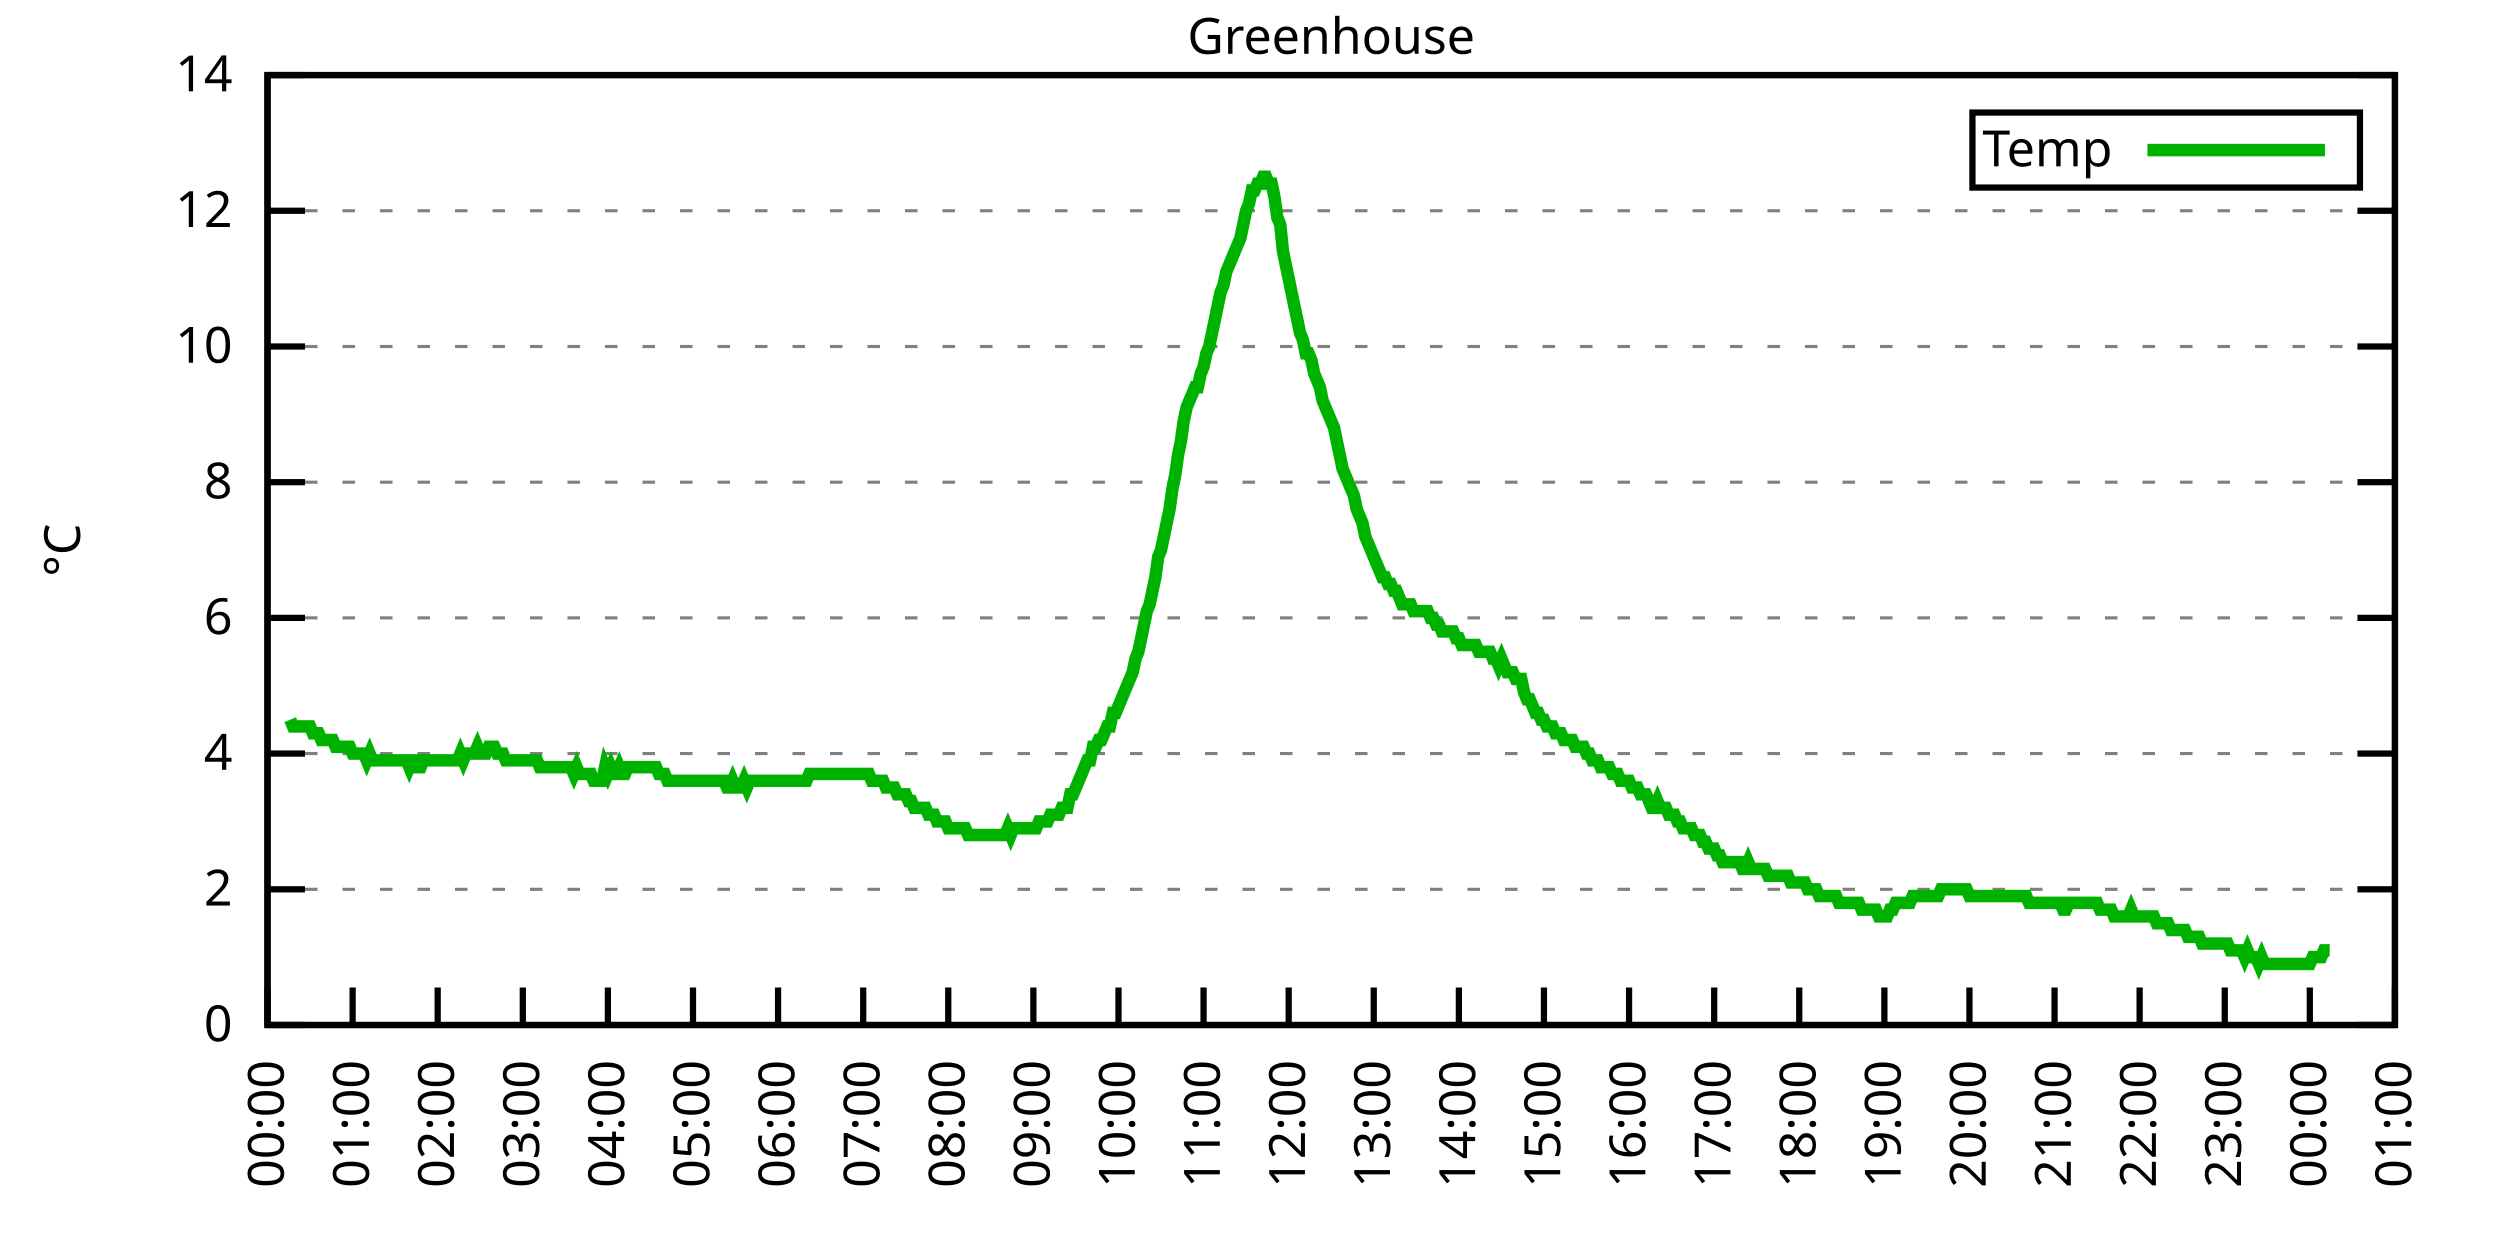
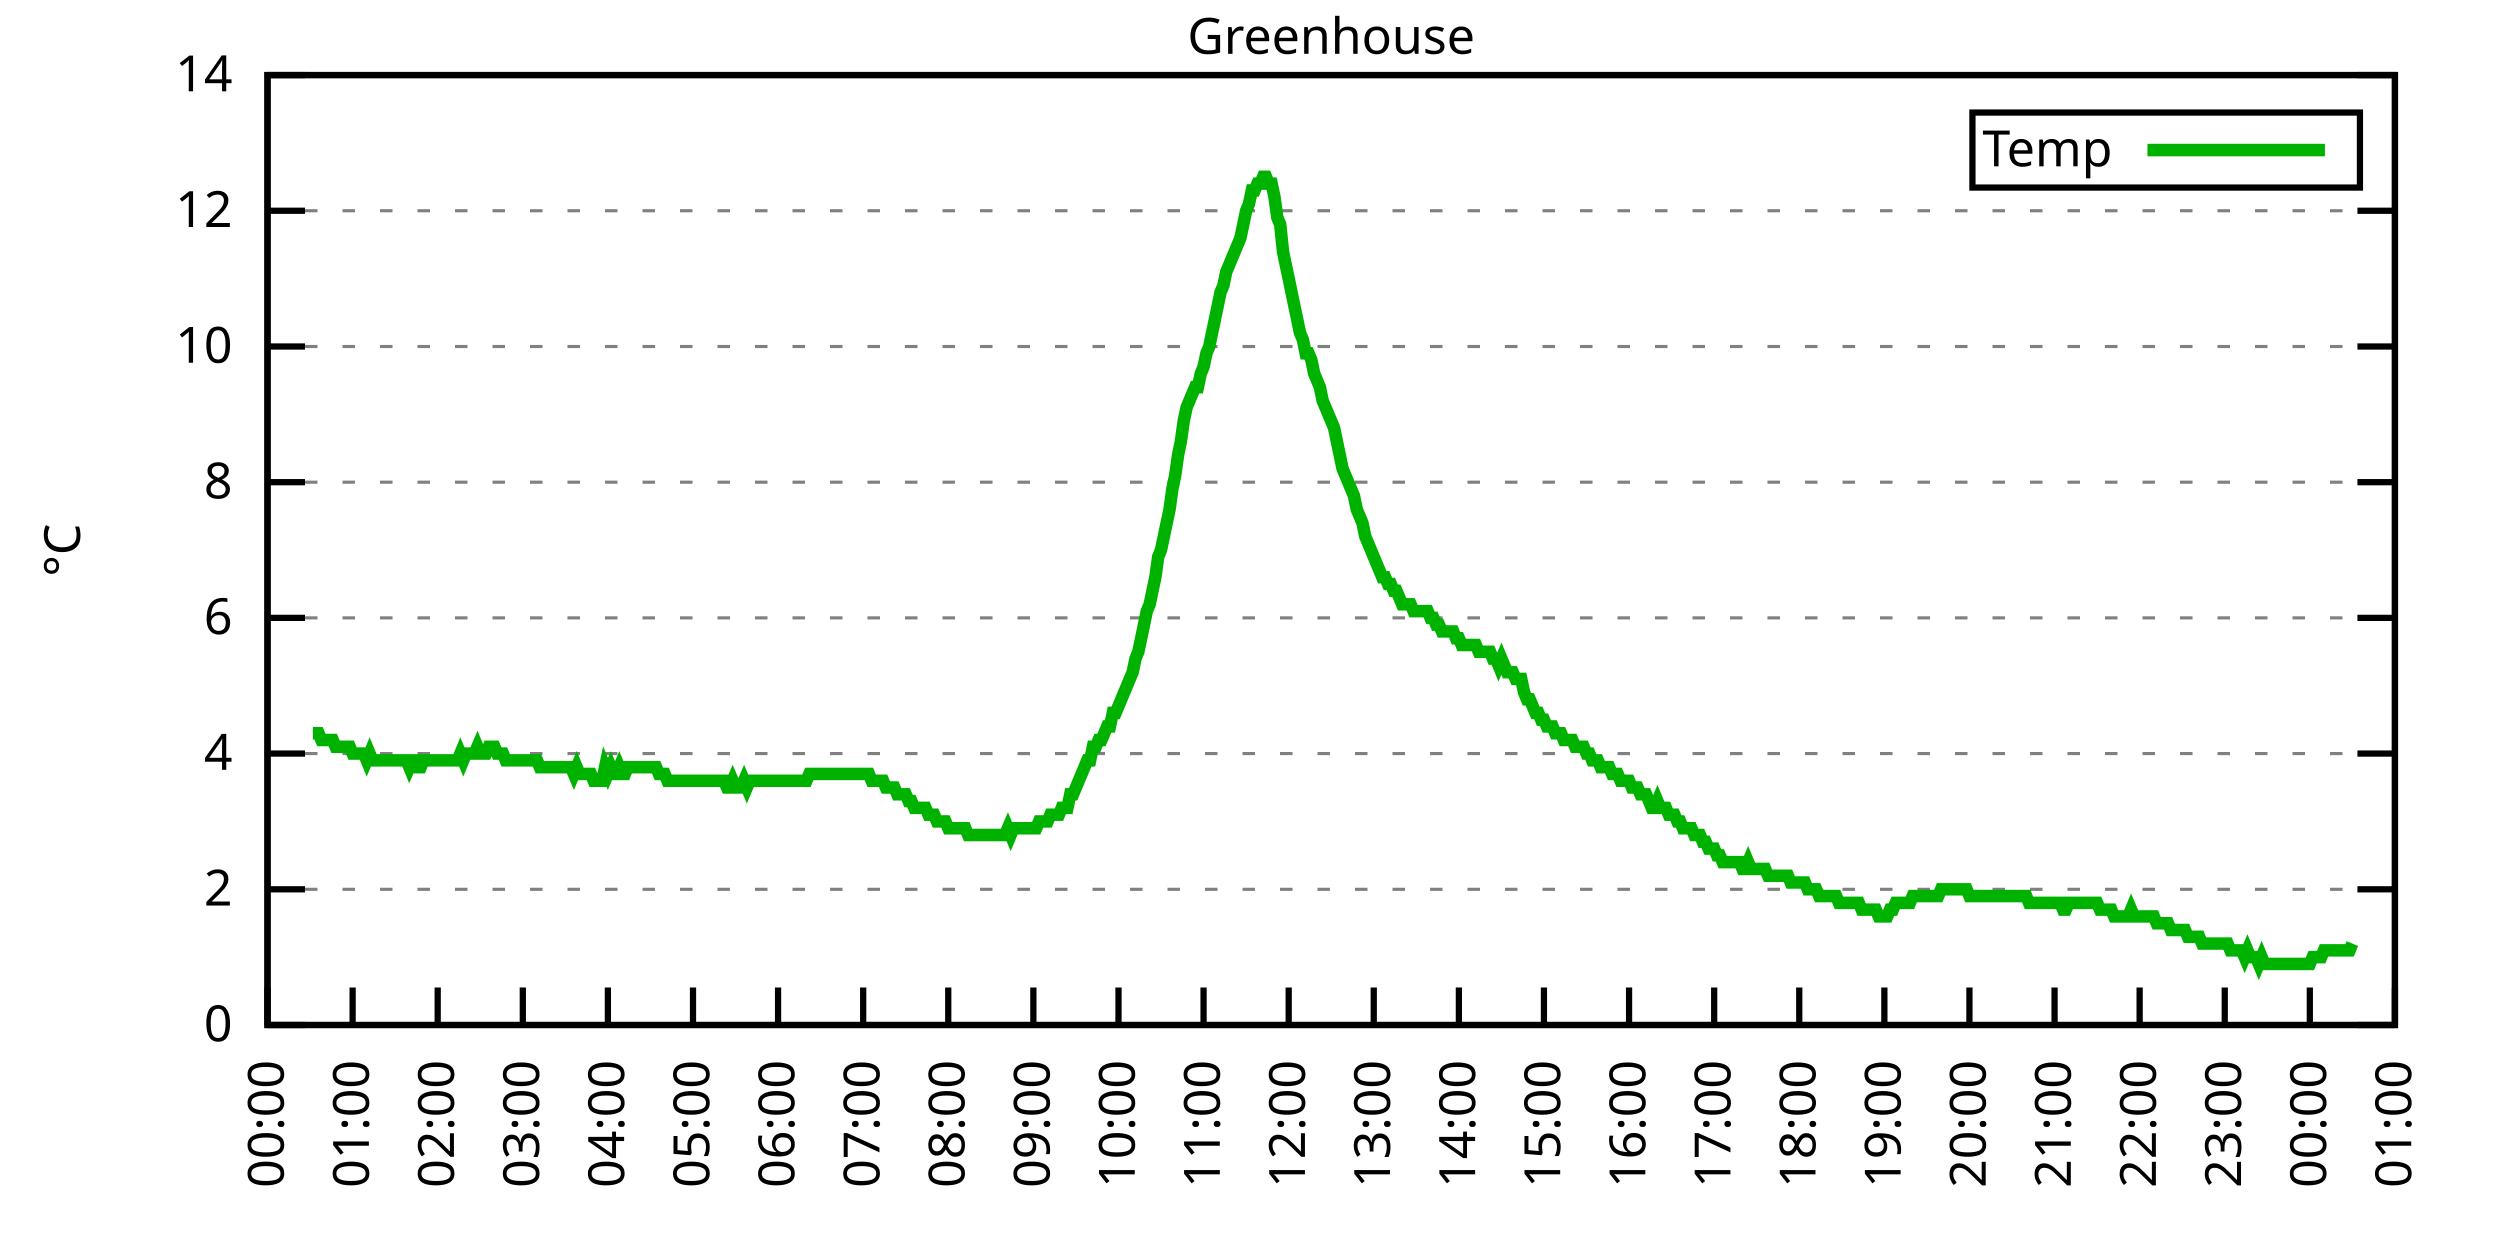
<svg xmlns="http://www.w3.org/2000/svg" xmlns:xlink="http://www.w3.org/1999/xlink" width="400" height="200" viewBox="0 0 400 200">
  <g id="gnuplot_canvas">
    <rect x="0" y="0" width="400" height="200" fill="none" />
    <defs>
      <circle id="gpDot" r="0.5" stroke-width="0.5" stroke="currentColor" />
      <path id="gpPt0" stroke-width="0.333" stroke="currentColor" d="M-1,0 h2 M0,-1 v2" />
      <path id="gpPt1" stroke-width="0.333" stroke="currentColor" d="M-1,-1 L1,1 M1,-1 L-1,1" />
      <path id="gpPt2" stroke-width="0.333" stroke="currentColor" d="M-1,0 L1,0 M0,-1 L0,1 M-1,-1 L1,1 M-1,1 L1,-1" />
      <rect id="gpPt3" stroke-width="0.333" stroke="currentColor" x="-1" y="-1" width="2" height="2" />
      <rect id="gpPt4" stroke-width="0.333" stroke="currentColor" fill="currentColor" x="-1" y="-1" width="2" height="2" />
      <circle id="gpPt5" stroke-width="0.333" stroke="currentColor" cx="0" cy="0" r="1" />
      <use xlink:href="#gpPt5" id="gpPt6" fill="currentColor" stroke="none" />
      <path id="gpPt7" stroke-width="0.333" stroke="currentColor" d="M0,-1.33 L-1.33,0.67 L1.33,0.67 z" />
      <use xlink:href="#gpPt7" id="gpPt8" fill="currentColor" stroke="none" />
      <use xlink:href="#gpPt7" id="gpPt9" stroke="currentColor" transform="rotate(180)" />
      <use xlink:href="#gpPt9" id="gpPt10" fill="currentColor" stroke="none" />
      <use xlink:href="#gpPt3" id="gpPt11" stroke="currentColor" transform="rotate(45)" />
      <use xlink:href="#gpPt11" id="gpPt12" fill="currentColor" stroke="none" />
      <path id="gpPt13" stroke-width="0.333" stroke="currentColor" d="M0,1.330 L1.265,0.411 L0.782,-1.067 L-0.782,-1.076 L-1.265,0.411 z" />
      <use xlink:href="#gpPt13" id="gpPt14" fill="currentColor" stroke="none" />
      <filter id="textbox" filterUnits="objectBoundingBox" x="0" y="0" height="1" width="1">
        <feFlood flood-color="white" flood-opacity="1" result="bgnd" />
        <feComposite in="SourceGraphic" in2="bgnd" operator="atop" />
      </filter>
      <filter id="greybox" filterUnits="objectBoundingBox" x="0" y="0" height="1" width="1">
        <feFlood flood-color="lightgrey" flood-opacity="1" result="grey" />
        <feComposite in="SourceGraphic" in2="grey" operator="atop" />
      </filter>
    </defs>
    <g fill="none" color="white" stroke="currentColor" stroke-width="1.00" stroke-linecap="butt" stroke-linejoin="miter">
</g>
    <g fill="none" color="black" stroke="currentColor" stroke-width="1.00" stroke-linecap="butt" stroke-linejoin="miter">
      <g stroke="none" shape-rendering="crispEdges">
        <polygon fill="rgb(255, 255, 255)" points="42.80,164.00 383.18,164.00 383.18,12.02 42.80,12.02 " />
      </g>
    </g>
    <g fill="none" color="black" stroke="currentColor" stroke-width="1.00" stroke-linecap="butt" stroke-linejoin="miter">
</g>
    <g fill="none" color="black" stroke="black" stroke-width="0.50" stroke-linecap="butt" stroke-linejoin="miter">
</g>
    <g fill="none" color="gray" stroke="currentColor" stroke-width="0.50" stroke-linecap="butt" stroke-linejoin="miter">
      <path stroke="gray" stroke-dasharray="2,4" class="gridline" d="M42.80,164.00 L383.19,164.00  " />
    </g>
    <g fill="none" color="gray" stroke="gray" stroke-width="1.00" stroke-linecap="butt" stroke-linejoin="miter">
</g>
    <g fill="none" color="black" stroke="currentColor" stroke-width="1.00" stroke-linecap="butt" stroke-linejoin="miter">
      <path stroke="black" d="M42.80,164.00 L48.80,164.00 M383.19,164.00 L377.19,164.00  " />
      <g transform="translate(37.20,166.60)" stroke="none" fill="black" font-family="Sans" font-size="8.00" text-anchor="end">
        <text>
          <tspan font-family="Sans"> 0</tspan>
        </text>
      </g>
    </g>
    <g fill="none" color="black" stroke="currentColor" stroke-width="1.00" stroke-linecap="butt" stroke-linejoin="miter">
</g>
    <g fill="none" color="black" stroke="black" stroke-width="0.50" stroke-linecap="butt" stroke-linejoin="miter">
</g>
    <g fill="none" color="gray" stroke="currentColor" stroke-width="0.50" stroke-linecap="butt" stroke-linejoin="miter">
      <path stroke="gray" stroke-dasharray="2,4" class="gridline" d="M42.80,142.29 L383.19,142.29  " />
    </g>
    <g fill="none" color="gray" stroke="gray" stroke-width="1.00" stroke-linecap="butt" stroke-linejoin="miter">
</g>
    <g fill="none" color="black" stroke="currentColor" stroke-width="1.00" stroke-linecap="butt" stroke-linejoin="miter">
      <path stroke="black" d="M42.80,142.29 L48.80,142.29 M383.19,142.29 L377.19,142.29  " />
      <g transform="translate(37.20,144.89)" stroke="none" fill="black" font-family="Sans" font-size="8.00" text-anchor="end">
        <text>
          <tspan font-family="Sans"> 2</tspan>
        </text>
      </g>
    </g>
    <g fill="none" color="black" stroke="currentColor" stroke-width="1.00" stroke-linecap="butt" stroke-linejoin="miter">
</g>
    <g fill="none" color="black" stroke="black" stroke-width="0.50" stroke-linecap="butt" stroke-linejoin="miter">
</g>
    <g fill="none" color="gray" stroke="currentColor" stroke-width="0.50" stroke-linecap="butt" stroke-linejoin="miter">
      <path stroke="gray" stroke-dasharray="2,4" class="gridline" d="M42.80,120.57 L383.19,120.57  " />
    </g>
    <g fill="none" color="gray" stroke="gray" stroke-width="1.00" stroke-linecap="butt" stroke-linejoin="miter">
</g>
    <g fill="none" color="black" stroke="currentColor" stroke-width="1.00" stroke-linecap="butt" stroke-linejoin="miter">
      <path stroke="black" d="M42.80,120.57 L48.80,120.57 M383.19,120.57 L377.19,120.57  " />
      <g transform="translate(37.20,123.17)" stroke="none" fill="black" font-family="Sans" font-size="8.00" text-anchor="end">
        <text>
          <tspan font-family="Sans"> 4</tspan>
        </text>
      </g>
    </g>
    <g fill="none" color="black" stroke="currentColor" stroke-width="1.00" stroke-linecap="butt" stroke-linejoin="miter">
</g>
    <g fill="none" color="black" stroke="black" stroke-width="0.50" stroke-linecap="butt" stroke-linejoin="miter">
</g>
    <g fill="none" color="gray" stroke="currentColor" stroke-width="0.50" stroke-linecap="butt" stroke-linejoin="miter">
      <path stroke="gray" stroke-dasharray="2,4" class="gridline" d="M42.80,98.86 L383.19,98.86  " />
    </g>
    <g fill="none" color="gray" stroke="gray" stroke-width="1.00" stroke-linecap="butt" stroke-linejoin="miter">
</g>
    <g fill="none" color="black" stroke="currentColor" stroke-width="1.00" stroke-linecap="butt" stroke-linejoin="miter">
      <path stroke="black" d="M42.80,98.86 L48.80,98.86 M383.19,98.86 L377.19,98.86  " />
      <g transform="translate(37.20,101.46)" stroke="none" fill="black" font-family="Sans" font-size="8.00" text-anchor="end">
        <text>
          <tspan font-family="Sans"> 6</tspan>
        </text>
      </g>
    </g>
    <g fill="none" color="black" stroke="currentColor" stroke-width="1.00" stroke-linecap="butt" stroke-linejoin="miter">
</g>
    <g fill="none" color="black" stroke="black" stroke-width="0.50" stroke-linecap="butt" stroke-linejoin="miter">
</g>
    <g fill="none" color="gray" stroke="currentColor" stroke-width="0.50" stroke-linecap="butt" stroke-linejoin="miter">
      <path stroke="gray" stroke-dasharray="2,4" class="gridline" d="M42.80,77.15 L383.19,77.15  " />
    </g>
    <g fill="none" color="gray" stroke="gray" stroke-width="1.00" stroke-linecap="butt" stroke-linejoin="miter">
</g>
    <g fill="none" color="black" stroke="currentColor" stroke-width="1.00" stroke-linecap="butt" stroke-linejoin="miter">
      <path stroke="black" d="M42.80,77.15 L48.80,77.15 M383.19,77.15 L377.19,77.15  " />
      <g transform="translate(37.20,79.75)" stroke="none" fill="black" font-family="Sans" font-size="8.00" text-anchor="end">
        <text>
          <tspan font-family="Sans"> 8</tspan>
        </text>
      </g>
    </g>
    <g fill="none" color="black" stroke="currentColor" stroke-width="1.00" stroke-linecap="butt" stroke-linejoin="miter">
</g>
    <g fill="none" color="black" stroke="black" stroke-width="0.50" stroke-linecap="butt" stroke-linejoin="miter">
</g>
    <g fill="none" color="gray" stroke="currentColor" stroke-width="0.50" stroke-linecap="butt" stroke-linejoin="miter">
      <path stroke="gray" stroke-dasharray="2,4" class="gridline" d="M42.80,55.44 L383.19,55.44  " />
    </g>
    <g fill="none" color="gray" stroke="gray" stroke-width="1.00" stroke-linecap="butt" stroke-linejoin="miter">
</g>
    <g fill="none" color="black" stroke="currentColor" stroke-width="1.00" stroke-linecap="butt" stroke-linejoin="miter">
      <path stroke="black" d="M42.80,55.44 L48.80,55.44 M383.19,55.44 L377.19,55.44  " />
      <g transform="translate(37.20,58.04)" stroke="none" fill="black" font-family="Sans" font-size="8.00" text-anchor="end">
        <text>
          <tspan font-family="Sans"> 10</tspan>
        </text>
      </g>
    </g>
    <g fill="none" color="black" stroke="currentColor" stroke-width="1.00" stroke-linecap="butt" stroke-linejoin="miter">
</g>
    <g fill="none" color="black" stroke="black" stroke-width="0.50" stroke-linecap="butt" stroke-linejoin="miter">
</g>
    <g fill="none" color="gray" stroke="currentColor" stroke-width="0.50" stroke-linecap="butt" stroke-linejoin="miter">
      <path stroke="gray" stroke-dasharray="2,4" class="gridline" d="M42.80,33.72 L383.19,33.72  " />
    </g>
    <g fill="none" color="gray" stroke="gray" stroke-width="1.00" stroke-linecap="butt" stroke-linejoin="miter">
</g>
    <g fill="none" color="black" stroke="currentColor" stroke-width="1.00" stroke-linecap="butt" stroke-linejoin="miter">
      <path stroke="black" d="M42.80,33.72 L48.80,33.72 M383.19,33.72 L377.19,33.72  " />
      <g transform="translate(37.20,36.32)" stroke="none" fill="black" font-family="Sans" font-size="8.00" text-anchor="end">
        <text>
          <tspan font-family="Sans"> 12</tspan>
        </text>
      </g>
    </g>
    <g fill="none" color="black" stroke="currentColor" stroke-width="1.00" stroke-linecap="butt" stroke-linejoin="miter">
</g>
    <g fill="none" color="black" stroke="black" stroke-width="0.50" stroke-linecap="butt" stroke-linejoin="miter">
</g>
    <g fill="none" color="gray" stroke="currentColor" stroke-width="0.50" stroke-linecap="butt" stroke-linejoin="miter">
      <path stroke="gray" stroke-dasharray="2,4" class="gridline" d="M42.80,12.01 L383.19,12.01  " />
    </g>
    <g fill="none" color="gray" stroke="gray" stroke-width="1.00" stroke-linecap="butt" stroke-linejoin="miter">
</g>
    <g fill="none" color="black" stroke="currentColor" stroke-width="1.00" stroke-linecap="butt" stroke-linejoin="miter">
      <path stroke="black" d="M42.80,12.01 L48.80,12.01 M383.19,12.01 L377.19,12.01  " />
      <g transform="translate(37.20,14.61)" stroke="none" fill="black" font-family="Sans" font-size="8.00" text-anchor="end">
        <text>
          <tspan font-family="Sans"> 14</tspan>
        </text>
      </g>
    </g>
    <g fill="none" color="black" stroke="currentColor" stroke-width="1.00" stroke-linecap="butt" stroke-linejoin="miter">
      <path stroke="black" d="M42.80,164.00 L42.80,158.00  " />
      <g transform="translate(45.40,169.60) rotate(270.00)" stroke="none" fill="black" font-family="Sans" font-size="8.00" text-anchor="end">
        <text>
          <tspan font-family="Sans">00:00</tspan>
        </text>
      </g>
    </g>
    <g fill="none" color="black" stroke="currentColor" stroke-width="1.00" stroke-linecap="butt" stroke-linejoin="miter">
      <path stroke="black" d="M56.42,164.00 L56.42,158.00  " />
      <g transform="translate(59.02,169.60) rotate(270.00)" stroke="none" fill="black" font-family="Sans" font-size="8.00" text-anchor="end">
        <text>
          <tspan font-family="Sans">01:00</tspan>
        </text>
      </g>
    </g>
    <g fill="none" color="black" stroke="currentColor" stroke-width="1.00" stroke-linecap="butt" stroke-linejoin="miter">
      <path stroke="black" d="M70.03,164.00 L70.03,158.00  " />
      <g transform="translate(72.63,169.60) rotate(270.00)" stroke="none" fill="black" font-family="Sans" font-size="8.00" text-anchor="end">
        <text>
          <tspan font-family="Sans">02:00</tspan>
        </text>
      </g>
    </g>
    <g fill="none" color="black" stroke="currentColor" stroke-width="1.00" stroke-linecap="butt" stroke-linejoin="miter">
      <path stroke="black" d="M83.65,164.00 L83.65,158.00  " />
      <g transform="translate(86.25,169.60) rotate(270.00)" stroke="none" fill="black" font-family="Sans" font-size="8.00" text-anchor="end">
        <text>
          <tspan font-family="Sans">03:00</tspan>
        </text>
      </g>
    </g>
    <g fill="none" color="black" stroke="currentColor" stroke-width="1.00" stroke-linecap="butt" stroke-linejoin="miter">
      <path stroke="black" d="M97.26,164.00 L97.26,158.00  " />
      <g transform="translate(99.86,169.60) rotate(270.00)" stroke="none" fill="black" font-family="Sans" font-size="8.00" text-anchor="end">
        <text>
          <tspan font-family="Sans">04:00</tspan>
        </text>
      </g>
    </g>
    <g fill="none" color="black" stroke="currentColor" stroke-width="1.00" stroke-linecap="butt" stroke-linejoin="miter">
      <path stroke="black" d="M110.88,164.00 L110.88,158.00  " />
      <g transform="translate(113.48,169.60) rotate(270.00)" stroke="none" fill="black" font-family="Sans" font-size="8.00" text-anchor="end">
        <text>
          <tspan font-family="Sans">05:00</tspan>
        </text>
      </g>
    </g>
    <g fill="none" color="black" stroke="currentColor" stroke-width="1.00" stroke-linecap="butt" stroke-linejoin="miter">
      <path stroke="black" d="M124.49,164.00 L124.49,158.00  " />
      <g transform="translate(127.09,169.60) rotate(270.00)" stroke="none" fill="black" font-family="Sans" font-size="8.00" text-anchor="end">
        <text>
          <tspan font-family="Sans">06:00</tspan>
        </text>
      </g>
    </g>
    <g fill="none" color="black" stroke="currentColor" stroke-width="1.00" stroke-linecap="butt" stroke-linejoin="miter">
      <path stroke="black" d="M138.11,164.00 L138.11,158.00  " />
      <g transform="translate(140.71,169.60) rotate(270.00)" stroke="none" fill="black" font-family="Sans" font-size="8.00" text-anchor="end">
        <text>
          <tspan font-family="Sans">07:00</tspan>
        </text>
      </g>
    </g>
    <g fill="none" color="black" stroke="currentColor" stroke-width="1.00" stroke-linecap="butt" stroke-linejoin="miter">
      <path stroke="black" d="M151.72,164.00 L151.72,158.00  " />
      <g transform="translate(154.32,169.60) rotate(270.00)" stroke="none" fill="black" font-family="Sans" font-size="8.00" text-anchor="end">
        <text>
          <tspan font-family="Sans">08:00</tspan>
        </text>
      </g>
    </g>
    <g fill="none" color="black" stroke="currentColor" stroke-width="1.00" stroke-linecap="butt" stroke-linejoin="miter">
      <path stroke="black" d="M165.34,164.00 L165.34,158.00  " />
      <g transform="translate(167.94,169.60) rotate(270.00)" stroke="none" fill="black" font-family="Sans" font-size="8.00" text-anchor="end">
        <text>
          <tspan font-family="Sans">09:00</tspan>
        </text>
      </g>
    </g>
    <g fill="none" color="black" stroke="currentColor" stroke-width="1.00" stroke-linecap="butt" stroke-linejoin="miter">
      <path stroke="black" d="M178.96,164.00 L178.96,158.00  " />
      <g transform="translate(181.56,169.60) rotate(270.00)" stroke="none" fill="black" font-family="Sans" font-size="8.00" text-anchor="end">
        <text>
          <tspan font-family="Sans">10:00</tspan>
        </text>
      </g>
    </g>
    <g fill="none" color="black" stroke="currentColor" stroke-width="1.00" stroke-linecap="butt" stroke-linejoin="miter">
      <path stroke="black" d="M192.57,164.00 L192.57,158.00  " />
      <g transform="translate(195.17,169.60) rotate(270.00)" stroke="none" fill="black" font-family="Sans" font-size="8.00" text-anchor="end">
        <text>
          <tspan font-family="Sans">11:00</tspan>
        </text>
      </g>
    </g>
    <g fill="none" color="black" stroke="currentColor" stroke-width="1.00" stroke-linecap="butt" stroke-linejoin="miter">
      <path stroke="black" d="M206.19,164.00 L206.19,158.00  " />
      <g transform="translate(208.79,169.60) rotate(270.00)" stroke="none" fill="black" font-family="Sans" font-size="8.00" text-anchor="end">
        <text>
          <tspan font-family="Sans">12:00</tspan>
        </text>
      </g>
    </g>
    <g fill="none" color="black" stroke="currentColor" stroke-width="1.00" stroke-linecap="butt" stroke-linejoin="miter">
      <path stroke="black" d="M219.80,164.00 L219.80,158.00  " />
      <g transform="translate(222.40,169.60) rotate(270.00)" stroke="none" fill="black" font-family="Sans" font-size="8.00" text-anchor="end">
        <text>
          <tspan font-family="Sans">13:00</tspan>
        </text>
      </g>
    </g>
    <g fill="none" color="black" stroke="currentColor" stroke-width="1.00" stroke-linecap="butt" stroke-linejoin="miter">
      <path stroke="black" d="M233.42,164.00 L233.42,158.00  " />
      <g transform="translate(236.02,169.60) rotate(270.00)" stroke="none" fill="black" font-family="Sans" font-size="8.00" text-anchor="end">
        <text>
          <tspan font-family="Sans">14:00</tspan>
        </text>
      </g>
    </g>
    <g fill="none" color="black" stroke="currentColor" stroke-width="1.00" stroke-linecap="butt" stroke-linejoin="miter">
      <path stroke="black" d="M247.03,164.00 L247.03,158.00  " />
      <g transform="translate(249.63,169.60) rotate(270.00)" stroke="none" fill="black" font-family="Sans" font-size="8.00" text-anchor="end">
        <text>
          <tspan font-family="Sans">15:00</tspan>
        </text>
      </g>
    </g>
    <g fill="none" color="black" stroke="currentColor" stroke-width="1.00" stroke-linecap="butt" stroke-linejoin="miter">
      <path stroke="black" d="M260.65,164.00 L260.65,158.00  " />
      <g transform="translate(263.25,169.60) rotate(270.00)" stroke="none" fill="black" font-family="Sans" font-size="8.00" text-anchor="end">
        <text>
          <tspan font-family="Sans">16:00</tspan>
        </text>
      </g>
    </g>
    <g fill="none" color="black" stroke="currentColor" stroke-width="1.00" stroke-linecap="butt" stroke-linejoin="miter">
      <path stroke="black" d="M274.27,164.00 L274.27,158.00  " />
      <g transform="translate(276.87,169.60) rotate(270.00)" stroke="none" fill="black" font-family="Sans" font-size="8.00" text-anchor="end">
        <text>
          <tspan font-family="Sans">17:00</tspan>
        </text>
      </g>
    </g>
    <g fill="none" color="black" stroke="currentColor" stroke-width="1.00" stroke-linecap="butt" stroke-linejoin="miter">
      <path stroke="black" d="M287.88,164.00 L287.88,158.00  " />
      <g transform="translate(290.48,169.60) rotate(270.00)" stroke="none" fill="black" font-family="Sans" font-size="8.00" text-anchor="end">
        <text>
          <tspan font-family="Sans">18:00</tspan>
        </text>
      </g>
    </g>
    <g fill="none" color="black" stroke="currentColor" stroke-width="1.00" stroke-linecap="butt" stroke-linejoin="miter">
      <path stroke="black" d="M301.50,164.00 L301.50,158.00  " />
      <g transform="translate(304.10,169.60) rotate(270.00)" stroke="none" fill="black" font-family="Sans" font-size="8.00" text-anchor="end">
        <text>
          <tspan font-family="Sans">19:00</tspan>
        </text>
      </g>
    </g>
    <g fill="none" color="black" stroke="currentColor" stroke-width="1.00" stroke-linecap="butt" stroke-linejoin="miter">
      <path stroke="black" d="M315.11,164.00 L315.11,158.00  " />
      <g transform="translate(317.71,169.60) rotate(270.00)" stroke="none" fill="black" font-family="Sans" font-size="8.00" text-anchor="end">
        <text>
          <tspan font-family="Sans">20:00</tspan>
        </text>
      </g>
    </g>
    <g fill="none" color="black" stroke="currentColor" stroke-width="1.00" stroke-linecap="butt" stroke-linejoin="miter">
      <path stroke="black" d="M328.73,164.00 L328.73,158.00  " />
      <g transform="translate(331.33,169.60) rotate(270.00)" stroke="none" fill="black" font-family="Sans" font-size="8.00" text-anchor="end">
        <text>
          <tspan font-family="Sans">21:00</tspan>
        </text>
      </g>
    </g>
    <g fill="none" color="black" stroke="currentColor" stroke-width="1.00" stroke-linecap="butt" stroke-linejoin="miter">
      <path stroke="black" d="M342.34,164.00 L342.34,158.00  " />
      <g transform="translate(344.94,169.60) rotate(270.00)" stroke="none" fill="black" font-family="Sans" font-size="8.00" text-anchor="end">
        <text>
          <tspan font-family="Sans">22:00</tspan>
        </text>
      </g>
    </g>
    <g fill="none" color="black" stroke="currentColor" stroke-width="1.00" stroke-linecap="butt" stroke-linejoin="miter">
      <path stroke="black" d="M355.96,164.00 L355.96,158.00  " />
      <g transform="translate(358.56,169.60) rotate(270.00)" stroke="none" fill="black" font-family="Sans" font-size="8.00" text-anchor="end">
        <text>
          <tspan font-family="Sans">23:00</tspan>
        </text>
      </g>
    </g>
    <g fill="none" color="black" stroke="currentColor" stroke-width="1.00" stroke-linecap="butt" stroke-linejoin="miter">
      <path stroke="black" d="M369.57,164.00 L369.57,158.00  " />
      <g transform="translate(372.17,169.60) rotate(270.00)" stroke="none" fill="black" font-family="Sans" font-size="8.00" text-anchor="end">
        <text>
          <tspan font-family="Sans">00:00</tspan>
        </text>
      </g>
    </g>
    <g fill="none" color="black" stroke="currentColor" stroke-width="1.00" stroke-linecap="butt" stroke-linejoin="miter">
      <path stroke="black" d="M383.19,164.00 L383.19,158.00  " />
      <g transform="translate(385.79,169.60) rotate(270.00)" stroke="none" fill="black" font-family="Sans" font-size="8.00" text-anchor="end">
        <text>
          <tspan font-family="Sans">01:00</tspan>
        </text>
      </g>
    </g>
    <g fill="none" color="black" stroke="currentColor" stroke-width="1.00" stroke-linecap="butt" stroke-linejoin="miter">
</g>
    <g fill="none" color="black" stroke="currentColor" stroke-width="1.00" stroke-linecap="butt" stroke-linejoin="miter">
      <path stroke="black" d="M42.80,12.01 L42.80,164.00 L383.19,164.00 L383.19,12.01 L42.80,12.01 Z  " />
    </g>
    <g fill="none" color="black" stroke="currentColor" stroke-width="1.00" stroke-linecap="butt" stroke-linejoin="miter">
</g>
    <g fill="none" color="black" stroke="currentColor" stroke-width="1.00" stroke-linecap="butt" stroke-linejoin="miter">
      <path stroke="black" d="M315.59,30.01 L315.59,18.01 L377.59,18.01 L377.59,30.01 L315.59,30.01 Z  " />
    </g>
    <g id="Greenhouse_plot_1">
      <g fill="none" color="white" stroke="black" stroke-width="2.00" stroke-linecap="butt" stroke-linejoin="miter">
</g>
      <g fill="none" color="black" stroke="currentColor" stroke-width="2.00" stroke-linecap="butt" stroke-linejoin="miter">
        <g transform="translate(337.99,26.61)" stroke="none" fill="black" font-family="Sans" font-size="8.00" text-anchor="end">
          <text>
            <tspan font-family="Sans">Temp</tspan>
          </text>
        </g>
      </g>
      <g fill="none" color="black" stroke="currentColor" stroke-width="2.00" stroke-linecap="butt" stroke-linejoin="miter">
-         <path stroke="rgb(  0, 178,   0)" d="M343.59,24.01 L371.99,24.01 M46.43,115.15 L46.88,116.23 L47.34,116.23 L47.79,116.23 L48.25,116.23 L48.70,116.23   L49.15,116.23 L49.61,116.23 L50.06,117.32 L50.52,117.32 L50.97,117.32 L51.42,118.40 L51.88,118.40 L52.33,118.40   L52.78,118.40 L53.24,118.40 L53.69,119.49 L54.15,119.49 L54.60,119.49 L55.05,119.49 L55.51,119.49 L55.96,119.49   L56.42,120.57 L56.87,120.57 L57.32,120.57 L57.78,120.57 L58.23,120.57 L58.68,121.66 L59.14,120.57 L59.59,121.66   L60.05,121.66 L60.50,121.66 L60.95,121.66 L61.41,121.66 L61.86,121.66 L62.32,121.66 L62.77,121.66 L63.22,121.66   L63.68,121.66 L64.13,121.66 L64.58,121.66 L65.04,121.66 L65.49,122.75 L65.95,121.66 L66.40,121.66 L66.85,122.75   L67.31,122.75 L67.76,121.66 L68.22,121.66 L68.67,121.66 L69.12,121.66 L69.58,121.66 L70.03,121.66 L70.49,121.66   L70.94,121.66 L71.39,121.66 L71.85,121.66 L72.30,121.66 L72.75,121.66 L73.21,121.66 L73.66,120.57 L74.12,121.66   L74.57,120.57 L75.02,120.57 L75.48,120.57 L75.93,120.57 L76.39,119.49 L76.84,120.57 L77.29,120.57 L77.75,120.57   L78.20,119.49 L78.65,119.49 L79.11,119.49 L79.56,120.57 L80.02,120.57 L80.47,120.57 L80.92,121.66 L81.38,121.66   L81.83,121.66 L82.29,121.66 L82.74,121.66 L83.19,121.66 L83.65,121.66 L84.10,121.66 L84.55,121.66 L85.01,121.66   L85.46,121.66 L85.92,121.66 L86.37,122.75 L86.82,122.75 L87.28,122.75 L87.73,122.75 L88.19,122.75 L88.64,122.75   L89.09,122.75 L89.55,122.75 L90.00,122.75 L90.45,122.75 L90.91,122.75 L91.36,122.75 L91.82,123.83 L92.27,122.75   L92.72,123.83 L93.18,123.83 L93.63,123.83 L94.09,123.83 L94.54,123.83 L94.99,124.92 L95.45,124.92 L95.90,124.92   L96.35,124.92 L96.81,122.75 L97.26,123.83 L97.72,122.75 L98.17,123.83 L98.62,123.83 L99.08,122.75 L99.53,123.83   L99.99,123.83 L100.44,122.75 L100.89,122.75 L101.35,122.75 L101.80,122.75 L102.25,122.75 L102.71,122.75 L103.16,122.75   L103.62,122.75 L104.07,122.75 L104.52,122.75 L104.98,122.75 L105.43,123.83 L105.89,123.83 L106.34,123.83 L106.79,124.92   L107.25,124.92 L107.70,124.92 L108.15,124.92 L108.61,124.92 L109.06,124.92 L109.52,124.92 L109.97,124.92 L110.42,124.92   L110.88,124.92 L111.33,124.92 L111.79,124.92 L112.24,124.92 L112.69,124.92 L113.15,124.92 L113.60,124.92 L114.05,124.92   L114.51,124.92 L114.96,124.92 L115.42,124.92 L115.87,124.92 L116.32,126.00 L116.78,126.00 L117.23,124.92 L117.69,126.00   L118.14,126.00 L118.59,126.00 L119.05,124.92 L119.50,126.00 L119.96,124.92 L120.41,124.92 L120.86,124.92 L121.32,124.92   L121.77,124.92 L122.22,124.92 L122.68,124.92 L123.13,124.92 L123.59,124.92 L124.04,124.92 L124.49,124.92 L124.95,124.92   L125.40,124.92 L125.86,124.92 L126.31,124.92 L126.76,124.92 L127.22,124.92 L127.67,124.92 L128.12,124.92 L128.58,124.92   L129.03,124.92 L129.49,123.83 L129.94,123.83 L130.39,123.83 L130.85,123.83 L131.30,123.83 L131.76,123.83 L132.21,123.83   L132.66,123.83 L133.12,123.83 L133.57,123.83 L134.02,123.83 L134.48,123.83 L134.93,123.83 L135.39,123.83 L135.84,123.83   L136.29,123.83 L136.75,123.83 L137.20,123.83 L137.66,123.83 L138.11,123.83 L138.56,123.83 L139.02,123.83 L139.47,124.92   L139.92,124.92 L140.38,124.92 L140.83,124.92 L141.29,124.92 L141.74,126.00 L142.19,126.00 L142.65,126.00 L143.10,126.00   L143.56,127.09 L144.01,127.09 L144.46,127.09 L144.92,127.09 L145.37,128.17 L145.82,128.17 L146.28,129.26 L146.73,129.26   L147.19,129.26 L147.64,129.26 L148.09,129.26 L148.55,130.35 L149.00,130.35 L149.46,130.35 L149.91,131.43 L150.36,131.43   L150.82,131.43 L151.27,131.43 L151.72,132.52 L152.18,132.52 L152.63,132.52 L153.09,132.52 L153.54,132.52 L153.99,132.52   L154.45,132.52 L154.90,133.60 L155.36,133.60 L155.81,133.60 L156.26,133.60 L156.72,133.60 L157.17,133.60 L157.62,133.60   L158.08,133.60 L158.53,133.60 L158.99,133.60 L159.44,133.60 L159.89,133.60 L160.35,133.60 L160.80,133.60 L161.26,132.52   L161.71,133.60 L162.16,132.52 L162.62,132.52 L163.07,132.52 L163.52,132.52 L163.98,132.52 L164.43,132.52 L164.89,132.52   L165.34,132.52 L165.79,132.52 L166.25,131.43 L166.70,131.43 L167.16,131.43 L167.61,131.43 L168.06,130.35 L168.52,130.35   L168.97,130.35 L169.43,130.35 L169.88,129.26 L170.33,129.26 L170.79,129.26 L171.24,127.09 L171.69,127.09 L172.15,126.00   L172.60,124.92 L173.06,123.83 L173.51,122.75 L173.96,121.66 L174.42,121.66 L174.87,119.49 L175.33,119.49 L175.78,118.40   L176.23,118.40 L176.69,117.32 L177.14,116.23 L177.59,116.23 L178.05,114.06 L178.50,114.06 L178.96,112.97 L179.41,111.89   L179.86,110.80 L180.32,109.72 L180.77,108.63 L181.23,107.55 L181.68,105.38 L182.13,104.29 L182.59,102.12 L183.04,99.95   L183.49,97.78 L183.95,96.69 L184.40,94.52 L184.86,92.35 L185.31,89.09 L185.76,88.00 L186.22,85.83 L186.67,83.66   L187.13,81.49 L187.58,78.23 L188.03,76.06 L188.49,72.81 L188.94,70.63 L189.39,67.38 L189.85,65.21 L190.30,64.12   L190.76,63.04 L191.21,61.95 L191.66,61.95 L192.12,59.78 L192.57,58.69 L193.03,56.52 L193.48,55.44 L193.93,53.26   L194.39,51.09 L194.84,48.92 L195.29,46.75 L195.75,45.66 L196.20,43.49 L196.66,42.41 L197.11,41.32 L197.56,40.24   L198.02,39.15 L198.47,38.07 L198.93,35.89 L199.38,33.72 L199.83,32.64 L200.29,30.47 L200.74,30.47 L201.19,29.38   L201.65,29.38 L202.10,28.29 L202.56,28.29 L203.01,29.38 L203.46,29.38 L203.92,31.55 L204.37,34.81 L204.83,35.89   L205.28,40.24 L205.73,42.41 L206.19,44.58 L206.64,46.75 L207.09,48.92 L207.55,51.09 L208.00,53.26 L208.46,54.35   L208.91,56.52 L209.36,56.52 L209.82,57.61 L210.27,59.78 L210.73,60.86 L211.18,61.95 L211.63,64.12 L212.09,65.21   L212.54,66.29 L213.00,67.38 L213.45,68.46 L213.90,70.63 L214.36,72.81 L214.81,74.98 L215.26,76.06 L215.72,77.15   L216.17,78.23 L216.63,79.32 L217.08,81.49 L217.53,82.58 L217.99,83.66 L218.44,85.83 L218.90,86.92 L219.35,88.00   L219.80,89.09 L220.26,90.18 L220.71,91.26 L221.16,92.35 L221.62,92.35 L222.07,93.43 L222.53,93.43 L222.98,94.52   L223.43,94.52 L223.89,95.60 L224.34,96.69 L224.80,96.69 L225.25,96.69 L225.70,96.69 L226.16,97.78 L226.61,97.78   L227.06,97.78 L227.52,97.78 L227.97,97.78 L228.43,97.78 L228.88,98.86 L229.33,98.86 L229.79,99.95 L230.24,99.95   L230.70,101.03 L231.15,101.03 L231.60,101.03 L232.06,101.03 L232.51,101.03 L232.96,102.12 L233.42,102.12 L233.87,103.20   L234.33,103.20 L234.78,103.20 L235.23,103.20 L235.69,103.20 L236.14,103.20 L236.60,104.29 L237.05,104.29 L237.50,104.29   L237.96,104.29 L238.41,104.29 L238.86,105.38 L239.32,105.38 L239.77,106.46 L240.23,105.38 L240.68,106.46 L241.13,107.55   L241.59,107.55 L242.04,107.55 L242.50,108.63 L242.95,108.63 L243.40,108.63 L243.86,110.80 L244.31,111.89 L244.76,111.89   L245.22,112.97 L245.67,114.06 L246.13,114.06 L246.58,115.15 L247.03,115.15 L247.49,116.23 L247.94,116.23 L248.40,116.23   L248.85,117.32 L249.30,117.32 L249.76,117.32 L250.21,118.40 L250.66,118.40 L251.12,118.40 L251.57,118.40 L252.03,119.49   L252.48,119.49 L252.93,119.49 L253.39,119.49 L253.84,120.57 L254.30,120.57 L254.75,121.66 L255.20,121.66 L255.66,121.66   L256.11,122.75 L256.56,122.75 L257.02,122.75 L257.47,122.75 L257.93,123.83 L258.38,123.83 L258.83,123.83 L259.29,124.92   L259.74,124.92 L260.20,124.92 L260.65,124.92 L261.10,126.00 L261.56,126.00 L262.01,126.00 L262.47,127.09 L262.92,127.09   L263.37,127.09 L263.83,128.17 L264.28,129.26 L264.73,129.26 L265.19,128.17 L265.64,129.26 L266.10,129.26 L266.55,129.26   L267.00,130.35 L267.46,130.35 L267.91,130.35 L268.37,131.43 L268.82,131.43 L269.27,132.52 L269.73,132.52 L270.18,132.52   L270.63,132.52 L271.09,133.60 L271.54,133.60 L272.00,133.60 L272.45,134.69 L272.90,134.69 L273.36,135.77 L273.81,135.77   L274.27,135.77 L274.72,136.86 L275.17,136.86 L275.63,137.94 L276.08,137.94 L276.53,137.94 L276.99,137.94 L277.44,137.94   L277.90,137.94 L278.35,137.94 L278.80,139.03 L279.26,139.03 L279.71,137.94 L280.17,139.03 L280.62,139.03 L281.07,139.03   L281.53,139.03 L281.98,139.03 L282.43,139.03 L282.89,140.12 L283.34,140.12 L283.80,140.12 L284.25,140.12 L284.70,140.12   L285.16,140.12 L285.61,140.12 L286.07,140.12 L286.52,141.20 L286.97,141.20 L287.43,141.20 L287.88,141.20 L288.33,141.20   L288.79,141.20 L289.24,142.29 L289.70,142.29 L290.15,142.29 L290.60,142.29 L291.06,143.37 L291.51,143.37 L291.97,143.37   L292.42,143.37 L292.87,143.37 L293.33,143.37 L293.78,143.37 L294.23,144.46 L294.69,144.46 L295.14,144.46 L295.60,144.46   L296.05,144.46 L296.50,144.46 L296.96,144.46 L297.41,144.46 L297.87,145.54 L298.32,145.54 L298.77,145.54 L299.23,145.54   L299.68,145.54 L300.13,145.54 L300.59,146.63 L301.04,146.63 L301.50,146.63 L301.95,146.63 L302.40,145.54 L302.86,145.54   L303.31,144.46 L303.77,144.46 L304.22,144.46 L304.67,144.46 L305.13,144.46 L305.58,144.46 L306.03,143.37 L306.49,143.37   L306.94,143.37 L307.40,143.37 L307.85,143.37 L308.30,143.37 L308.76,143.37 L309.21,143.37 L309.67,143.37 L310.12,143.37   L310.57,142.29 L311.03,142.29 L311.48,142.29 L311.94,142.29 L312.39,142.29 L312.84,142.29 L313.30,142.29 L313.75,142.29   L314.20,142.29 L314.66,142.29 L315.11,143.37 L315.57,143.37 L316.02,143.37 L316.47,143.37 L316.93,143.37 L317.38,143.37   L317.84,143.37 L318.29,143.37 L318.74,143.37 L319.20,143.37 L319.65,143.37 L320.10,143.37 L320.56,143.37 L321.01,143.37   L321.47,143.37 L321.92,143.37 L322.37,143.37 L322.83,143.37 L323.28,143.37 L323.74,143.37 L324.19,143.37 L324.64,144.46   L325.10,144.46 L325.55,144.46 L326.00,144.46 L326.46,144.46 L326.91,144.46 L327.37,144.46 L327.82,144.46 L328.27,144.46   L328.73,144.46 L329.18,144.46 L329.64,144.46 L330.09,145.54 L330.54,145.54 L331.00,144.46 L331.45,144.46 L331.90,144.46   L332.36,144.46 L332.81,144.46 L333.27,144.46 L333.72,144.46 L334.17,144.46 L334.63,144.46 L335.08,144.46 L335.54,144.46   L335.99,145.54 L336.44,145.54 L336.90,145.54 L337.35,145.54 L337.80,145.54 L338.26,146.63 L338.71,146.63 L339.17,146.63   L339.62,146.63 L340.07,146.63 L340.53,146.63 L340.98,145.54 L341.44,146.63 L341.89,146.63 L342.34,146.63 L342.80,146.63   L343.25,146.63 L343.70,146.63 L344.16,146.63 L344.61,146.63 L345.07,147.72 L345.52,147.72 L345.97,147.72 L346.43,147.72   L346.88,147.72 L347.34,148.80 L347.79,148.80 L348.24,148.80 L348.70,148.80 L349.15,148.80 L349.60,148.80 L350.06,149.89   L350.51,149.89 L350.97,149.89 L351.42,149.89 L351.87,149.89 L352.33,150.97 L352.78,150.97 L353.24,150.97 L353.69,150.97   L354.14,150.97 L354.60,150.97 L355.05,150.97 L355.50,150.97 L355.96,150.97 L356.41,150.97 L356.87,152.06 L357.32,152.06   L357.77,152.06 L358.23,152.06 L358.68,152.06 L359.14,153.14 L359.59,152.06 L360.04,153.14 L360.50,153.14 L360.95,153.14   L361.41,154.23 L361.86,153.14 L362.31,154.23 L362.77,154.23 L363.22,154.23 L363.67,154.23 L364.13,154.23 L364.58,154.23   L365.04,154.23 L365.49,154.23 L365.94,154.23 L366.40,154.23 L366.85,154.23 L367.31,154.23 L367.76,154.23 L368.21,154.23   L368.67,154.23 L369.12,154.23 L369.57,154.23 L370.03,153.14 L370.48,153.14 L370.94,153.14 L371.39,153.14 L371.84,152.06   L372.30,152.06 L372.75,152.06  " />
+         <path stroke="rgb(  0, 178,   0)" d="M343.59,24.01 L371.99,24.01 M50.06,117.32 L50.52,117.32 L50.97,117.32 L51.42,118.40 L51.88,118.40 L52.33,118.40   L52.78,118.40 L53.24,118.40 L53.69,119.49 L54.15,119.49 L54.60,119.49 L55.05,119.49 L55.51,119.49 L55.96,119.49   L56.42,120.57 L56.87,120.57 L57.32,120.57 L57.78,120.57 L58.23,120.57 L58.68,121.66 L59.14,120.57 L59.59,121.66   L60.05,121.66 L60.50,121.66 L60.95,121.66 L61.41,121.66 L61.86,121.66 L62.32,121.66 L62.77,121.66 L63.22,121.66   L63.68,121.66 L64.13,121.66 L64.58,121.66 L65.04,121.66 L65.49,122.75 L65.95,121.66 L66.40,121.66 L66.85,122.75   L67.31,122.75 L67.76,121.66 L68.22,121.66 L68.67,121.66 L69.12,121.66 L69.58,121.66 L70.03,121.66 L70.49,121.66   L70.94,121.66 L71.39,121.66 L71.85,121.66 L72.30,121.66 L72.75,121.66 L73.21,121.66 L73.66,120.57 L74.12,121.66   L74.57,120.57 L75.02,120.57 L75.48,120.57 L75.93,120.57 L76.39,119.49 L76.84,120.57 L77.29,120.57 L77.75,120.57   L78.20,119.49 L78.65,119.49 L79.11,119.49 L79.56,120.57 L80.02,120.57 L80.47,120.57 L80.92,121.66 L81.38,121.66   L81.83,121.66 L82.29,121.66 L82.74,121.66 L83.19,121.66 L83.65,121.66 L84.10,121.66 L84.55,121.66 L85.01,121.66   L85.46,121.66 L85.92,121.66 L86.37,122.75 L86.82,122.75 L87.28,122.75 L87.73,122.75 L88.19,122.75 L88.64,122.75   L89.09,122.75 L89.55,122.75 L90.00,122.75 L90.45,122.75 L90.91,122.75 L91.36,122.75 L91.82,123.83 L92.27,122.75   L92.72,123.83 L93.18,123.83 L93.63,123.83 L94.09,123.83 L94.54,123.83 L94.99,124.92 L95.45,124.92 L95.90,124.92   L96.35,124.92 L96.81,122.75 L97.26,123.83 L97.72,122.75 L98.17,123.83 L98.62,123.83 L99.08,122.75 L99.53,123.83   L99.99,123.83 L100.44,122.75 L100.89,122.75 L101.35,122.75 L101.80,122.75 L102.25,122.75 L102.71,122.75 L103.16,122.75   L103.62,122.75 L104.07,122.75 L104.52,122.75 L104.98,122.75 L105.43,123.83 L105.89,123.83 L106.34,123.83 L106.79,124.92   L107.25,124.92 L107.70,124.92 L108.15,124.92 L108.61,124.92 L109.06,124.92 L109.52,124.92 L109.97,124.92 L110.42,124.92   L110.88,124.92 L111.33,124.92 L111.79,124.92 L112.24,124.92 L112.69,124.92 L113.15,124.92 L113.60,124.92 L114.05,124.92   L114.51,124.92 L114.96,124.92 L115.42,124.92 L115.87,124.92 L116.32,126.00 L116.78,126.00 L117.23,124.92 L117.69,126.00   L118.14,126.00 L118.59,126.00 L119.05,124.92 L119.50,126.00 L119.96,124.92 L120.41,124.92 L120.86,124.92 L121.32,124.92   L121.77,124.92 L122.22,124.92 L122.68,124.92 L123.13,124.92 L123.59,124.92 L124.04,124.92 L124.49,124.92 L124.95,124.92   L125.40,124.92 L125.86,124.92 L126.31,124.92 L126.76,124.92 L127.22,124.92 L127.67,124.92 L128.12,124.92 L128.58,124.92   L129.03,124.92 L129.49,123.83 L129.94,123.83 L130.39,123.83 L130.85,123.83 L131.30,123.83 L131.76,123.83 L132.21,123.83   L132.66,123.83 L133.12,123.83 L133.57,123.83 L134.02,123.83 L134.48,123.83 L134.93,123.83 L135.39,123.83 L135.84,123.83   L136.29,123.83 L136.75,123.83 L137.20,123.83 L137.66,123.83 L138.11,123.83 L138.56,123.83 L139.02,123.83 L139.47,124.92   L139.92,124.92 L140.38,124.92 L140.83,124.92 L141.29,124.92 L141.74,126.00 L142.19,126.00 L142.65,126.00 L143.10,126.00   L143.56,127.09 L144.01,127.09 L144.46,127.09 L144.92,127.09 L145.37,128.17 L145.82,128.17 L146.28,129.26 L146.73,129.26   L147.19,129.26 L147.64,129.26 L148.09,129.26 L148.55,130.35 L149.00,130.35 L149.46,130.35 L149.91,131.43 L150.36,131.43   L150.82,131.43 L151.27,131.43 L151.72,132.52 L152.18,132.52 L152.63,132.52 L153.09,132.52 L153.54,132.52 L153.99,132.52   L154.45,132.52 L154.90,133.60 L155.36,133.60 L155.81,133.60 L156.26,133.60 L156.72,133.60 L157.17,133.60 L157.62,133.60   L158.08,133.60 L158.53,133.60 L158.99,133.60 L159.44,133.60 L159.89,133.60 L160.35,133.60 L160.80,133.60 L161.26,132.52   L161.71,133.60 L162.16,132.52 L162.62,132.52 L163.07,132.52 L163.52,132.52 L163.98,132.52 L164.43,132.52 L164.89,132.52   L165.34,132.52 L165.79,132.52 L166.25,131.43 L166.70,131.43 L167.16,131.43 L167.61,131.43 L168.06,130.35 L168.52,130.35   L168.97,130.35 L169.43,130.35 L169.88,129.26 L170.33,129.26 L170.79,129.26 L171.24,127.09 L171.69,127.09 L172.15,126.00   L172.60,124.92 L173.06,123.83 L173.51,122.75 L173.96,121.66 L174.42,121.66 L174.87,119.49 L175.33,119.49 L175.78,118.40   L176.23,118.40 L176.69,117.32 L177.14,116.23 L177.59,116.23 L178.05,114.06 L178.50,114.06 L178.96,112.97 L179.41,111.89   L179.86,110.80 L180.32,109.72 L180.77,108.63 L181.23,107.55 L181.68,105.38 L182.13,104.29 L182.59,102.12 L183.04,99.95   L183.49,97.78 L183.95,96.69 L184.40,94.52 L184.86,92.35 L185.31,89.09 L185.76,88.00 L186.22,85.83 L186.67,83.66   L187.13,81.49 L187.58,78.23 L188.03,76.06 L188.49,72.81 L188.94,70.63 L189.39,67.38 L189.85,65.21 L190.30,64.12   L190.76,63.04 L191.21,61.95 L191.66,61.95 L192.12,59.78 L192.57,58.69 L193.03,56.52 L193.48,55.44 L193.93,53.26   L194.39,51.09 L194.84,48.92 L195.29,46.75 L195.75,45.66 L196.20,43.49 L196.66,42.41 L197.11,41.32 L197.56,40.24   L198.02,39.15 L198.47,38.07 L198.93,35.89 L199.38,33.72 L199.83,32.64 L200.29,30.47 L200.74,30.47 L201.19,29.38   L201.65,29.38 L202.10,28.29 L202.56,28.29 L203.01,29.38 L203.46,29.38 L203.92,31.55 L204.37,34.81 L204.83,35.89   L205.28,40.24 L205.73,42.41 L206.19,44.58 L206.64,46.75 L207.09,48.92 L207.55,51.09 L208.00,53.26 L208.46,54.35   L208.91,56.52 L209.36,56.52 L209.82,57.61 L210.27,59.78 L210.73,60.86 L211.18,61.95 L211.63,64.12 L212.09,65.21   L212.54,66.29 L213.00,67.38 L213.45,68.46 L213.90,70.63 L214.36,72.81 L214.81,74.98 L215.26,76.06 L215.72,77.15   L216.17,78.23 L216.63,79.32 L217.08,81.49 L217.53,82.58 L217.99,83.66 L218.44,85.83 L218.90,86.92 L219.35,88.00   L219.80,89.09 L220.26,90.18 L220.71,91.26 L221.16,92.35 L221.62,92.35 L222.07,93.43 L222.53,93.43 L222.98,94.52   L223.43,94.52 L223.89,95.60 L224.34,96.69 L224.80,96.69 L225.25,96.69 L225.70,96.69 L226.16,97.78 L226.61,97.78   L227.06,97.78 L227.52,97.78 L227.97,97.78 L228.43,97.78 L228.88,98.86 L229.33,98.86 L229.79,99.95 L230.24,99.95   L230.70,101.03 L231.15,101.03 L231.60,101.03 L232.06,101.03 L232.51,101.03 L232.96,102.12 L233.42,102.12 L233.87,103.20   L234.33,103.20 L234.78,103.20 L235.23,103.20 L235.69,103.20 L236.14,103.20 L236.60,104.29 L237.05,104.29 L237.50,104.29   L237.96,104.29 L238.41,104.29 L238.86,105.38 L239.32,105.38 L239.77,106.46 L240.23,105.38 L240.68,106.46 L241.13,107.55   L241.59,107.55 L242.04,107.55 L242.50,108.63 L242.95,108.63 L243.40,108.63 L243.86,110.80 L244.31,111.89 L244.76,111.89   L245.22,112.97 L245.67,114.06 L246.13,114.06 L246.58,115.15 L247.03,115.15 L247.49,116.23 L247.94,116.23 L248.40,116.23   L248.85,117.32 L249.30,117.32 L249.76,117.32 L250.21,118.40 L250.66,118.40 L251.12,118.40 L251.57,118.40 L252.03,119.49   L252.48,119.49 L252.93,119.49 L253.39,119.49 L253.84,120.57 L254.30,120.57 L254.75,121.66 L255.20,121.66 L255.66,121.66   L256.11,122.75 L256.56,122.75 L257.02,122.75 L257.47,122.75 L257.93,123.83 L258.38,123.83 L258.83,123.83 L259.29,124.92   L259.74,124.92 L260.20,124.92 L260.65,124.92 L261.10,126.00 L261.56,126.00 L262.01,126.00 L262.47,127.09 L262.92,127.09   L263.37,127.09 L263.83,128.17 L264.28,129.26 L264.73,129.26 L265.19,128.17 L265.64,129.26 L266.10,129.26 L266.55,129.26   L267.00,130.35 L267.46,130.35 L267.91,130.35 L268.37,131.43 L268.82,131.43 L269.27,132.52 L269.73,132.52 L270.18,132.52   L270.63,132.52 L271.09,133.60 L271.54,133.60 L272.00,133.60 L272.45,134.69 L272.90,134.69 L273.36,135.77 L273.81,135.77   L274.27,135.77 L274.72,136.86 L275.17,136.86 L275.63,137.94 L276.08,137.94 L276.53,137.94 L276.99,137.94 L277.44,137.94   L277.90,137.94 L278.35,137.94 L278.80,139.03 L279.26,139.03 L279.71,137.94 L280.17,139.03 L280.62,139.03 L281.07,139.03   L281.53,139.03 L281.98,139.03 L282.43,139.03 L282.89,140.12 L283.34,140.12 L283.80,140.12 L284.25,140.12 L284.70,140.12   L285.16,140.12 L285.61,140.12 L286.07,140.12 L286.52,141.20 L286.97,141.20 L287.43,141.20 L287.88,141.20 L288.33,141.20   L288.79,141.20 L289.24,142.29 L289.70,142.29 L290.15,142.29 L290.60,142.29 L291.06,143.37 L291.51,143.37 L291.97,143.37   L292.42,143.37 L292.87,143.37 L293.33,143.37 L293.78,143.37 L294.23,144.46 L294.69,144.46 L295.14,144.46 L295.60,144.46   L296.05,144.46 L296.50,144.46 L296.96,144.46 L297.41,144.46 L297.87,145.54 L298.32,145.54 L298.77,145.54 L299.23,145.54   L299.68,145.54 L300.13,145.54 L300.59,146.63 L301.04,146.63 L301.50,146.63 L301.95,146.63 L302.40,145.54 L302.86,145.54   L303.31,144.46 L303.77,144.46 L304.22,144.46 L304.67,144.46 L305.13,144.46 L305.58,144.46 L306.03,143.37 L306.49,143.37   L306.94,143.37 L307.40,143.37 L307.85,143.37 L308.30,143.37 L308.76,143.37 L309.21,143.37 L309.67,143.37 L310.12,143.37   L310.57,142.29 L311.03,142.29 L311.48,142.29 L311.94,142.29 L312.39,142.29 L312.84,142.29 L313.30,142.29 L313.75,142.29   L314.20,142.29 L314.66,142.29 L315.11,143.37 L315.57,143.37 L316.02,143.37 L316.47,143.37 L316.93,143.37 L317.38,143.37   L317.84,143.37 L318.29,143.37 L318.74,143.37 L319.20,143.37 L319.65,143.37 L320.10,143.37 L320.56,143.37 L321.01,143.37   L321.47,143.37 L321.92,143.37 L322.37,143.37 L322.83,143.37 L323.28,143.37 L323.74,143.37 L324.19,143.37 L324.64,144.46   L325.10,144.46 L325.55,144.46 L326.00,144.46 L326.46,144.46 L326.91,144.46 L327.37,144.46 L327.82,144.46 L328.27,144.46   L328.73,144.46 L329.18,144.46 L329.64,144.46 L330.09,145.54 L330.54,145.54 L331.00,144.46 L331.45,144.46 L331.90,144.46   L332.36,144.46 L332.81,144.46 L333.27,144.46 L333.72,144.46 L334.17,144.46 L334.63,144.46 L335.08,144.46 L335.54,144.46   L335.99,145.54 L336.44,145.54 L336.90,145.54 L337.35,145.54 L337.80,145.54 L338.26,146.63 L338.71,146.63 L339.17,146.63   L339.62,146.63 L340.07,146.63 L340.53,146.63 L340.98,145.54 L341.44,146.63 L341.89,146.63 L342.34,146.63 L342.80,146.63   L343.25,146.63 L343.70,146.63 L344.16,146.63 L344.61,146.63 L345.07,147.72 L345.52,147.72 L345.97,147.72 L346.43,147.72   L346.88,147.72 L347.34,148.80 L347.79,148.80 L348.24,148.80 L348.70,148.80 L349.15,148.80 L349.60,148.80 L350.06,149.89   L350.51,149.89 L350.97,149.89 L351.42,149.89 L351.87,149.89 L352.33,150.97 L352.78,150.97 L353.24,150.97 L353.69,150.97   L354.14,150.97 L354.60,150.97 L355.05,150.97 L355.50,150.97 L355.96,150.97 L356.41,150.97 L356.87,152.06 L357.32,152.06   L357.77,152.06 L358.23,152.06 L358.68,152.06 L359.14,153.14 L359.59,152.06 L360.04,153.14 L360.50,153.14 L360.95,153.14   L361.41,154.23 L361.86,153.14 L362.31,154.23 L362.77,154.23 L363.22,154.23 L363.67,154.23 L364.13,154.23 L364.58,154.23   L365.04,154.23 L365.49,154.23 L365.94,154.23 L366.40,154.23 L366.85,154.23 L367.31,154.23 L367.76,154.23 L368.21,154.23   L368.67,154.23 L369.12,154.23 L369.57,154.23 L370.03,153.14 L370.48,153.14 L370.94,153.14 L371.39,153.14 L371.84,152.06   L372.30,152.06 L372.75,152.06 L373.21,152.06 L373.66,152.06 L374.11,152.06 L374.57,152.06 L375.02,152.06 L375.47,152.06   L375.93,152.06 L376.38,150.97  " />
      </g>
    </g>
    <g fill="none" color="black" stroke="currentColor" stroke-width="2.00" stroke-linecap="butt" stroke-linejoin="miter">
</g>
    <g fill="none" color="black" stroke="black" stroke-width="1.00" stroke-linecap="butt" stroke-linejoin="miter">
</g>
    <g fill="none" color="black" stroke="currentColor" stroke-width="1.00" stroke-linecap="butt" stroke-linejoin="miter">
      <path stroke="black" d="M42.80,12.01 L42.80,164.00 L383.19,164.00 L383.19,12.01 L42.80,12.01 Z  " />
      <g transform="translate(12.80,88.01) rotate(270.00)" stroke="none" fill="black" font-family="Sans" font-size="8.00" text-anchor="middle">
        <text>
          <tspan font-family="Sans">°C</tspan>
        </text>
      </g>
    </g>
    <g fill="none" color="black" stroke="currentColor" stroke-width="1.00" stroke-linecap="butt" stroke-linejoin="miter">
</g>
    <g fill="none" color="black" stroke="currentColor" stroke-width="1.00" stroke-linecap="butt" stroke-linejoin="miter">
      <g transform="translate(212.99,8.61)" stroke="none" fill="black" font-family="Sans" font-size="8.00" text-anchor="middle">
        <text>
          <tspan font-family="Sans">Greenhouse</tspan>
        </text>
      </g>
    </g>
    <g fill="none" color="black" stroke="currentColor" stroke-width="1.00" stroke-linecap="butt" stroke-linejoin="miter">
</g>
  </g>
</svg>
